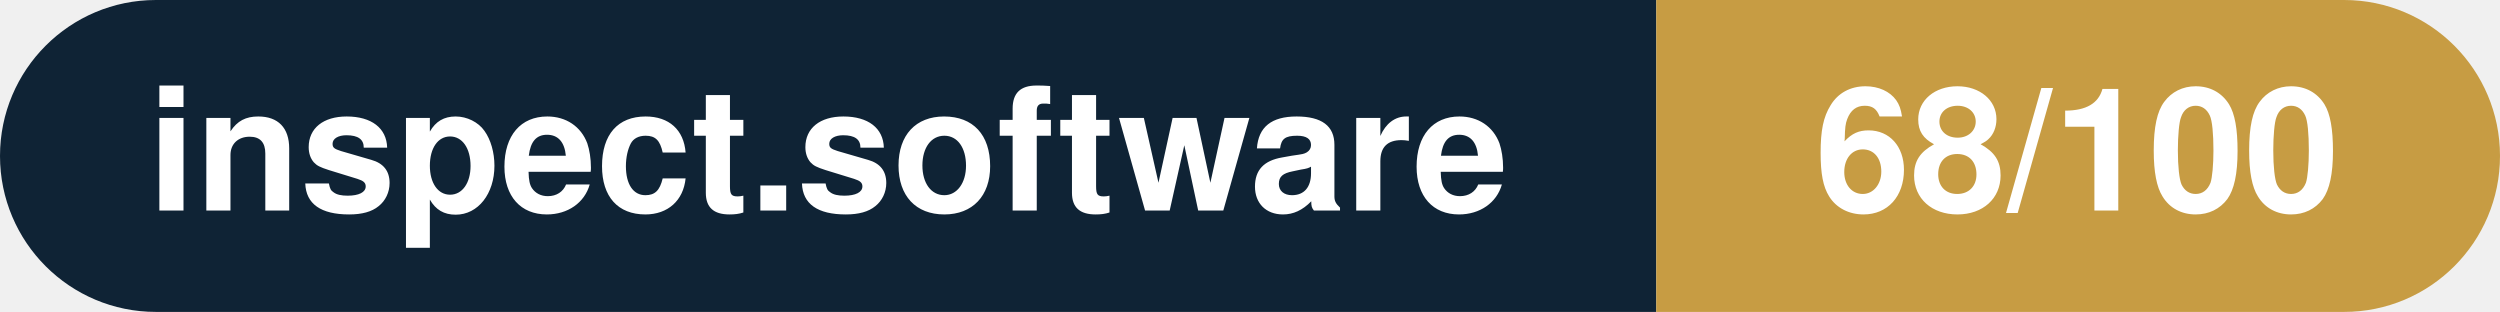
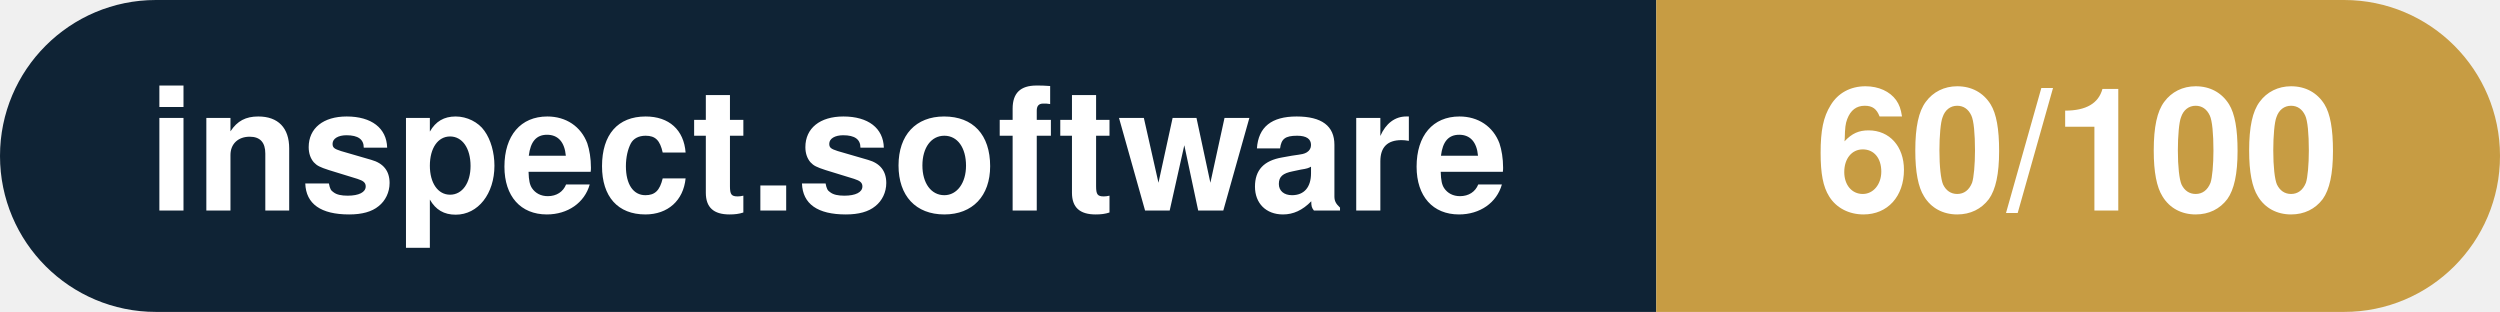
- <svg xmlns="http://www.w3.org/2000/svg" width="160.3" height="20" viewBox="0 0 160.3 20" role="img" aria-label="inspect.software: 68/100">
+ <svg xmlns="http://www.w3.org/2000/svg" width="160.3" height="20" viewBox="0 0 160.3 20" role="img" aria-label="inspect.software: 60/100">
  <clipPath id="rnd">
    <rect width="160.3" height="20" rx="10.0" fill="#fff" />
  </clipPath>
  <g clip-path="url(#rnd)">
    <rect width="106.2" height="20" fill="#0f2335" />
    <rect x="106.2" width="54.1" height="20" fill="#c79c43" />
  </g>
  <g fill="#fff" text-anchor="middle" font-family="Helvetica Neue,Helvetica,Arial,sans-serif" font-size="11">
    <text x="53.1" y="13.5" font-weight="600">inspect.software</text>
-     <text x="133.2" y="13.5" font-weight="700">68/100</text>
+     <text x="133.2" y="13.5" font-weight="700">60/100</text>
  </g>
</svg>
